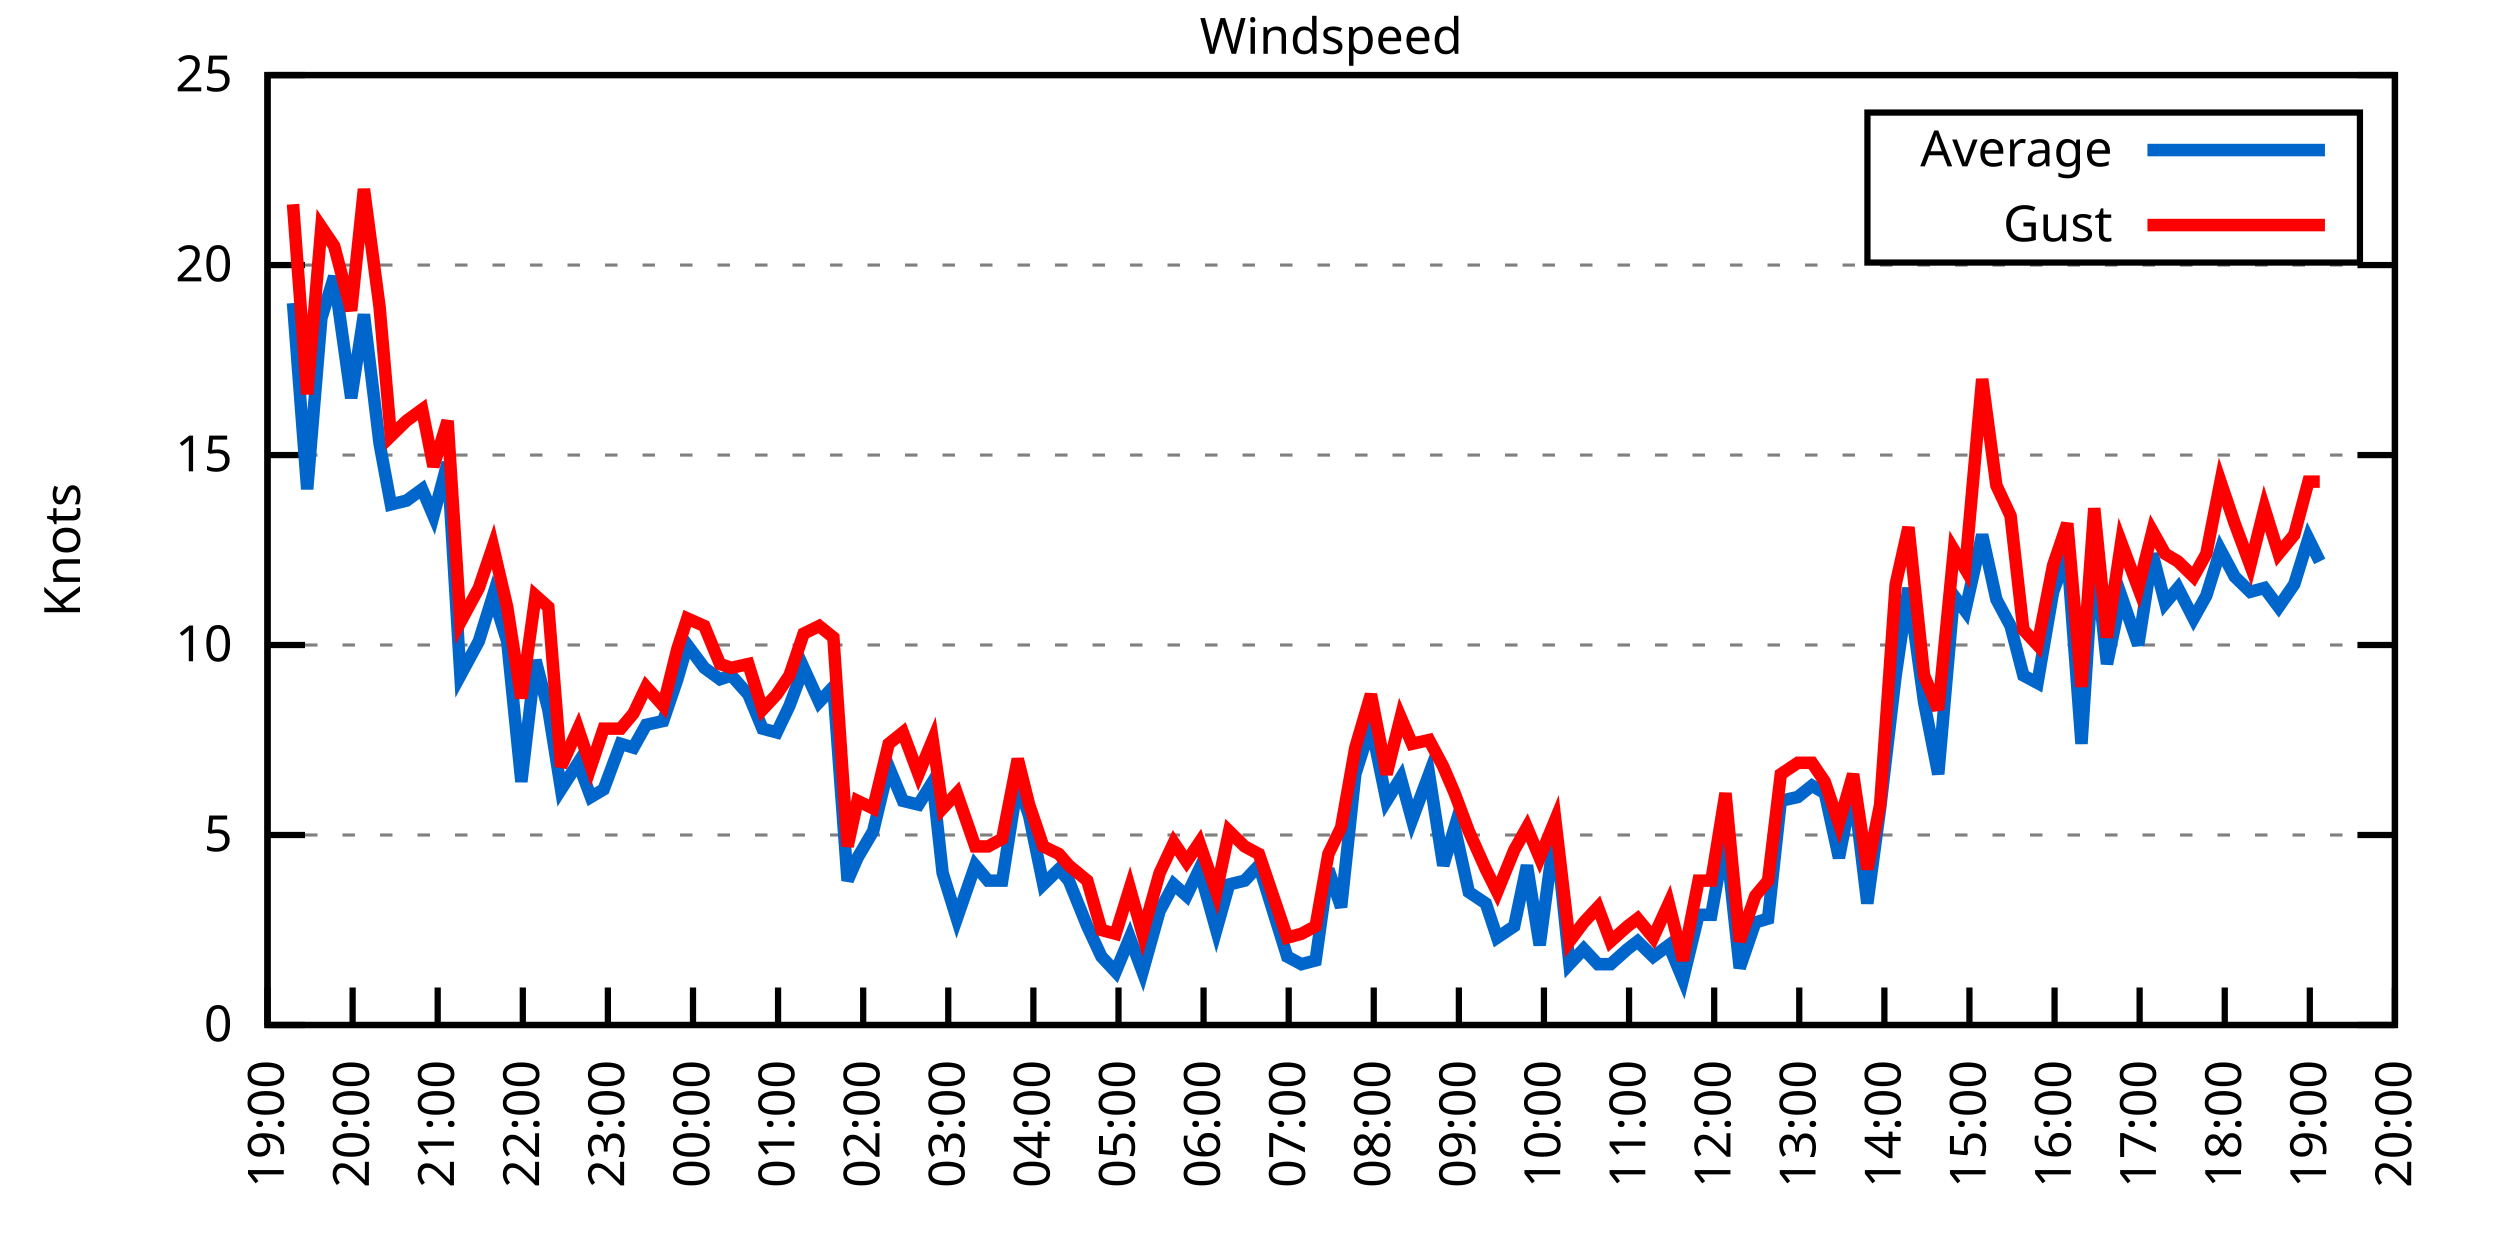
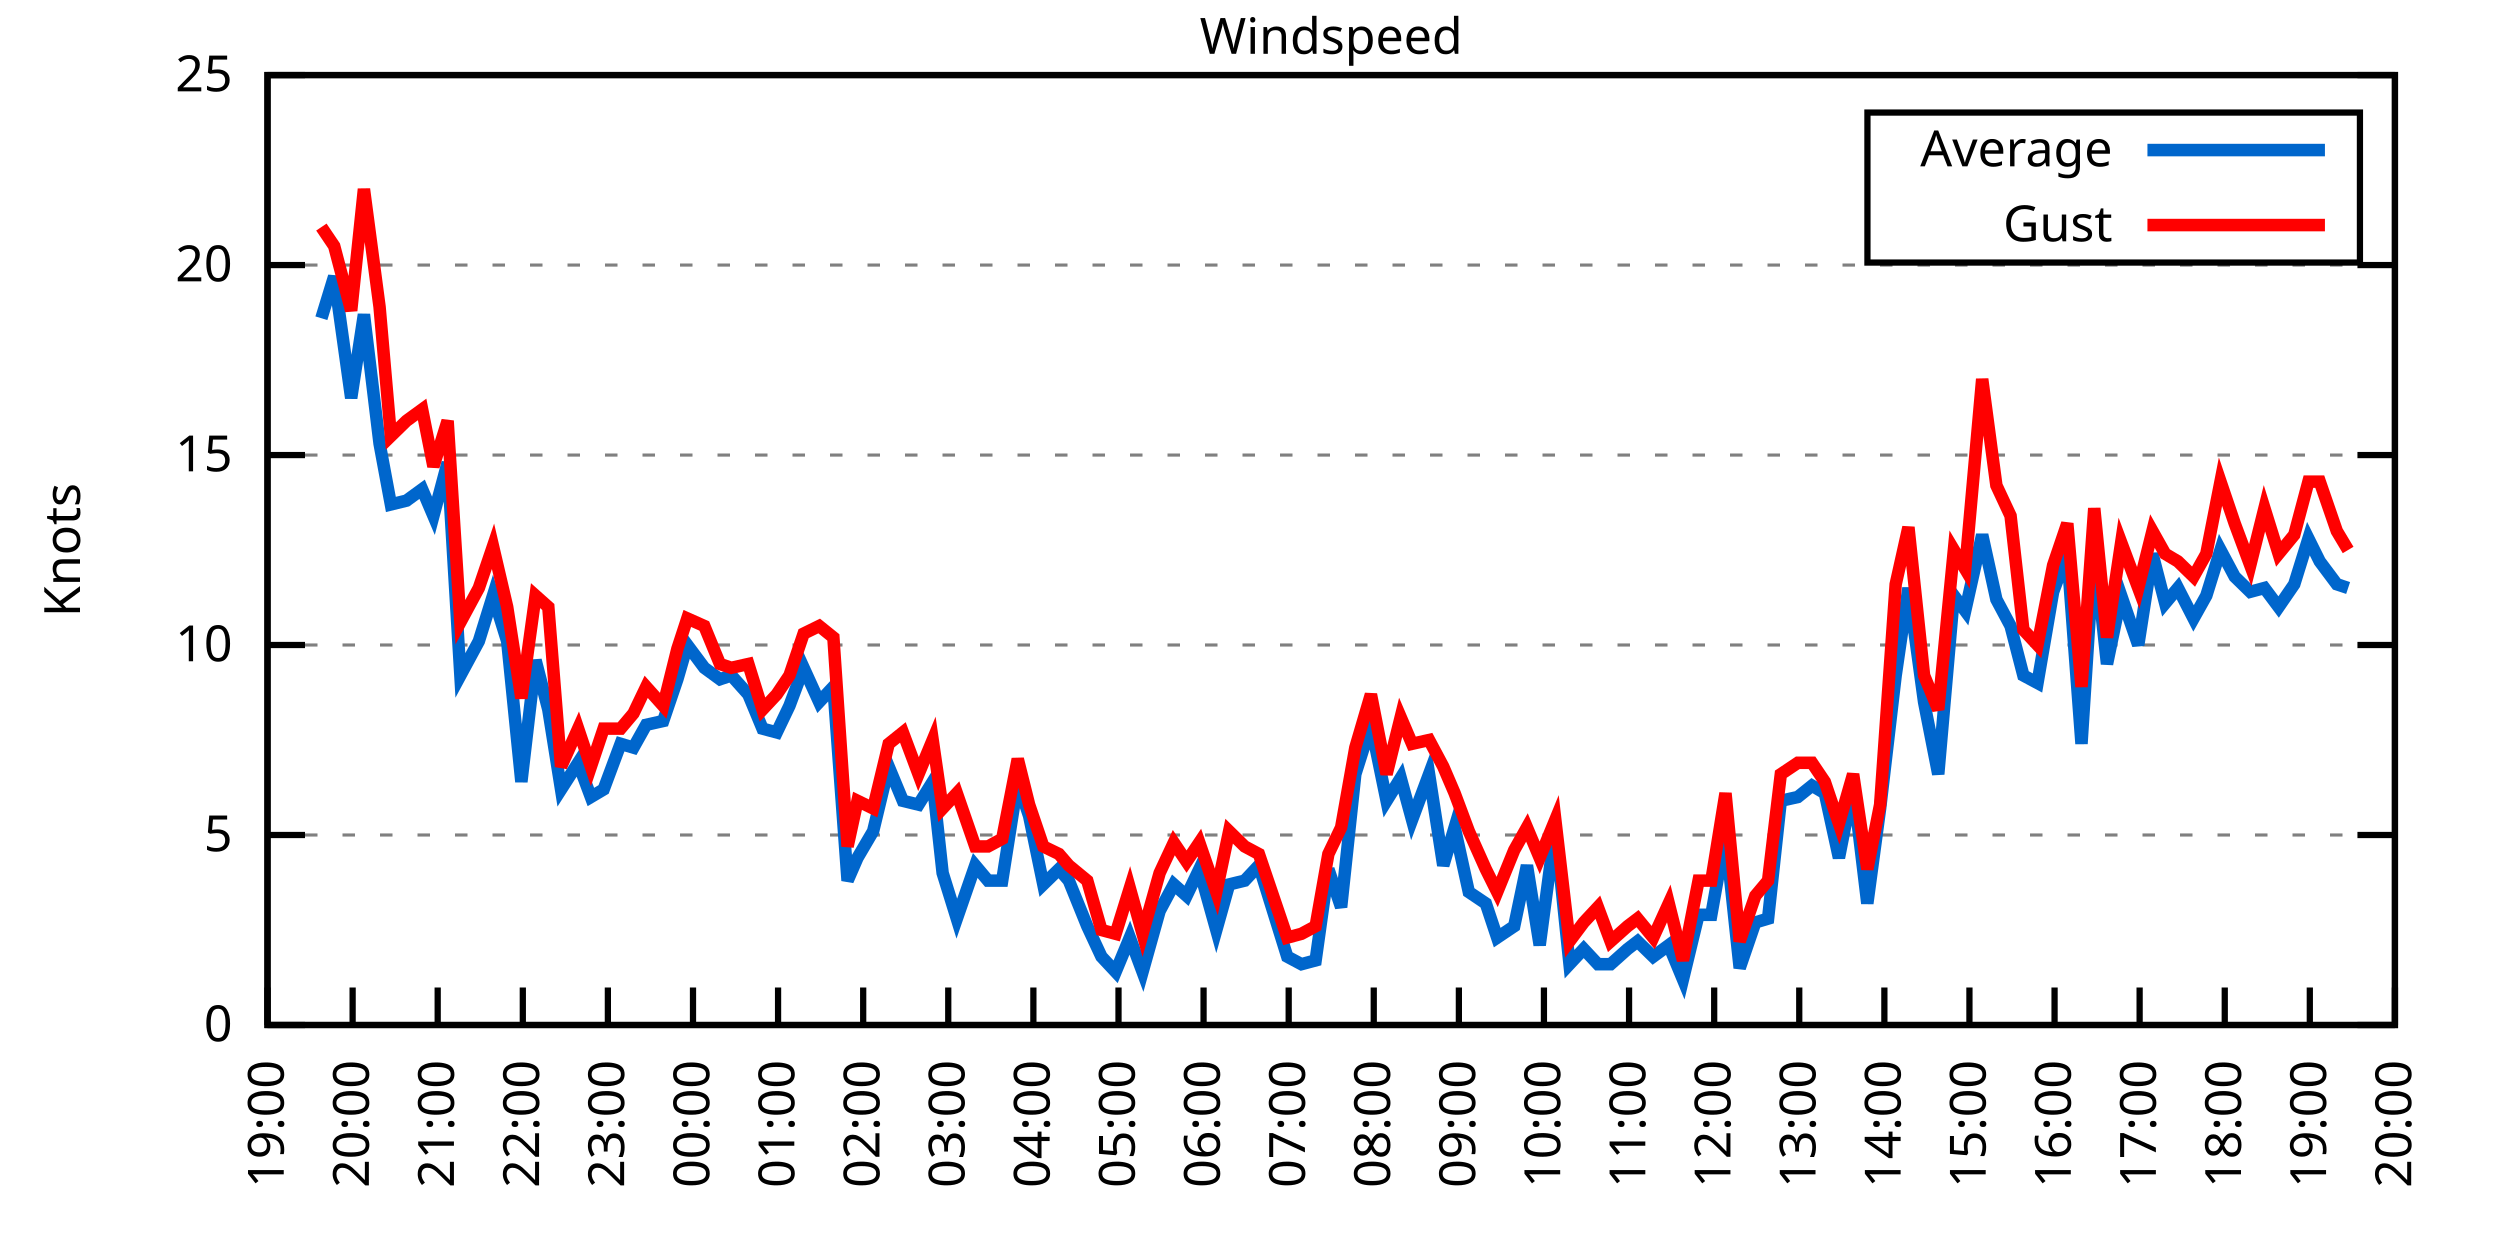
<svg xmlns="http://www.w3.org/2000/svg" xmlns:xlink="http://www.w3.org/1999/xlink" width="400" height="200" viewBox="0 0 400 200">
  <g id="gnuplot_canvas">
    <rect x="0" y="0" width="400" height="200" fill="none" />
    <defs>
      <circle id="gpDot" r="0.5" stroke-width="0.5" stroke="currentColor" />
      <path id="gpPt0" stroke-width="0.333" stroke="currentColor" d="M-1,0 h2 M0,-1 v2" />
      <path id="gpPt1" stroke-width="0.333" stroke="currentColor" d="M-1,-1 L1,1 M1,-1 L-1,1" />
      <path id="gpPt2" stroke-width="0.333" stroke="currentColor" d="M-1,0 L1,0 M0,-1 L0,1 M-1,-1 L1,1 M-1,1 L1,-1" />
      <rect id="gpPt3" stroke-width="0.333" stroke="currentColor" x="-1" y="-1" width="2" height="2" />
      <rect id="gpPt4" stroke-width="0.333" stroke="currentColor" fill="currentColor" x="-1" y="-1" width="2" height="2" />
      <circle id="gpPt5" stroke-width="0.333" stroke="currentColor" cx="0" cy="0" r="1" />
      <use xlink:href="#gpPt5" id="gpPt6" fill="currentColor" stroke="none" />
      <path id="gpPt7" stroke-width="0.333" stroke="currentColor" d="M0,-1.33 L-1.33,0.67 L1.33,0.67 z" />
      <use xlink:href="#gpPt7" id="gpPt8" fill="currentColor" stroke="none" />
      <use xlink:href="#gpPt7" id="gpPt9" stroke="currentColor" transform="rotate(180)" />
      <use xlink:href="#gpPt9" id="gpPt10" fill="currentColor" stroke="none" />
      <use xlink:href="#gpPt3" id="gpPt11" stroke="currentColor" transform="rotate(45)" />
      <use xlink:href="#gpPt11" id="gpPt12" fill="currentColor" stroke="none" />
      <path id="gpPt13" stroke-width="0.333" stroke="currentColor" d="M0,1.330 L1.265,0.411 L0.782,-1.067 L-0.782,-1.076 L-1.265,0.411 z" />
      <use xlink:href="#gpPt13" id="gpPt14" fill="currentColor" stroke="none" />
      <filter id="textbox" filterUnits="objectBoundingBox" x="0" y="0" height="1" width="1">
        <feFlood flood-color="white" flood-opacity="1" result="bgnd" />
        <feComposite in="SourceGraphic" in2="bgnd" operator="atop" />
      </filter>
      <filter id="greybox" filterUnits="objectBoundingBox" x="0" y="0" height="1" width="1">
        <feFlood flood-color="lightgrey" flood-opacity="1" result="grey" />
        <feComposite in="SourceGraphic" in2="grey" operator="atop" />
      </filter>
    </defs>
    <g fill="none" color="white" stroke="currentColor" stroke-width="1.00" stroke-linecap="butt" stroke-linejoin="miter">
</g>
    <g fill="none" color="black" stroke="currentColor" stroke-width="1.00" stroke-linecap="butt" stroke-linejoin="miter">
      <g stroke="none" shape-rendering="crispEdges">
        <polygon fill="rgb(255, 255, 255)" points="42.80,164.00 383.18,164.00 383.18,12.02 42.80,12.02 " />
      </g>
    </g>
    <g fill="none" color="black" stroke="currentColor" stroke-width="1.00" stroke-linecap="butt" stroke-linejoin="miter">
</g>
    <g fill="none" color="black" stroke="black" stroke-width="0.50" stroke-linecap="butt" stroke-linejoin="miter">
</g>
    <g fill="none" color="gray" stroke="currentColor" stroke-width="0.50" stroke-linecap="butt" stroke-linejoin="miter">
      <path stroke="gray" stroke-dasharray="2,4" class="gridline" d="M42.80,164.00 L383.19,164.00  " />
    </g>
    <g fill="none" color="gray" stroke="gray" stroke-width="1.00" stroke-linecap="butt" stroke-linejoin="miter">
</g>
    <g fill="none" color="black" stroke="currentColor" stroke-width="1.00" stroke-linecap="butt" stroke-linejoin="miter">
      <path stroke="black" d="M42.80,164.00 L48.80,164.00 M383.19,164.00 L377.19,164.00  " />
      <g transform="translate(37.20,166.60)" stroke="none" fill="black" font-family="Sans" font-size="8.00" text-anchor="end">
        <text>
          <tspan font-family="Sans"> 0</tspan>
        </text>
      </g>
    </g>
    <g fill="none" color="black" stroke="currentColor" stroke-width="1.00" stroke-linecap="butt" stroke-linejoin="miter">
</g>
    <g fill="none" color="black" stroke="black" stroke-width="0.50" stroke-linecap="butt" stroke-linejoin="miter">
</g>
    <g fill="none" color="gray" stroke="currentColor" stroke-width="0.50" stroke-linecap="butt" stroke-linejoin="miter">
      <path stroke="gray" stroke-dasharray="2,4" class="gridline" d="M42.80,133.60 L383.19,133.60  " />
    </g>
    <g fill="none" color="gray" stroke="gray" stroke-width="1.00" stroke-linecap="butt" stroke-linejoin="miter">
</g>
    <g fill="none" color="black" stroke="currentColor" stroke-width="1.00" stroke-linecap="butt" stroke-linejoin="miter">
      <path stroke="black" d="M42.80,133.60 L48.80,133.60 M383.19,133.60 L377.19,133.60  " />
      <g transform="translate(37.20,136.20)" stroke="none" fill="black" font-family="Sans" font-size="8.00" text-anchor="end">
        <text>
          <tspan font-family="Sans"> 5</tspan>
        </text>
      </g>
    </g>
    <g fill="none" color="black" stroke="currentColor" stroke-width="1.00" stroke-linecap="butt" stroke-linejoin="miter">
</g>
    <g fill="none" color="black" stroke="black" stroke-width="0.50" stroke-linecap="butt" stroke-linejoin="miter">
</g>
    <g fill="none" color="gray" stroke="currentColor" stroke-width="0.50" stroke-linecap="butt" stroke-linejoin="miter">
      <path stroke="gray" stroke-dasharray="2,4" class="gridline" d="M42.80,103.20 L383.19,103.20  " />
    </g>
    <g fill="none" color="gray" stroke="gray" stroke-width="1.00" stroke-linecap="butt" stroke-linejoin="miter">
</g>
    <g fill="none" color="black" stroke="currentColor" stroke-width="1.00" stroke-linecap="butt" stroke-linejoin="miter">
      <path stroke="black" d="M42.80,103.20 L48.80,103.20 M383.19,103.20 L377.19,103.20  " />
      <g transform="translate(37.20,105.80)" stroke="none" fill="black" font-family="Sans" font-size="8.00" text-anchor="end">
        <text>
          <tspan font-family="Sans"> 10</tspan>
        </text>
      </g>
    </g>
    <g fill="none" color="black" stroke="currentColor" stroke-width="1.00" stroke-linecap="butt" stroke-linejoin="miter">
</g>
    <g fill="none" color="black" stroke="black" stroke-width="0.50" stroke-linecap="butt" stroke-linejoin="miter">
</g>
    <g fill="none" color="gray" stroke="currentColor" stroke-width="0.50" stroke-linecap="butt" stroke-linejoin="miter">
      <path stroke="gray" stroke-dasharray="2,4" class="gridline" d="M42.80,72.81 L383.19,72.81  " />
    </g>
    <g fill="none" color="gray" stroke="gray" stroke-width="1.00" stroke-linecap="butt" stroke-linejoin="miter">
</g>
    <g fill="none" color="black" stroke="currentColor" stroke-width="1.00" stroke-linecap="butt" stroke-linejoin="miter">
      <path stroke="black" d="M42.80,72.81 L48.80,72.81 M383.19,72.81 L377.19,72.81  " />
      <g transform="translate(37.20,75.41)" stroke="none" fill="black" font-family="Sans" font-size="8.00" text-anchor="end">
        <text>
          <tspan font-family="Sans"> 15</tspan>
        </text>
      </g>
    </g>
    <g fill="none" color="black" stroke="currentColor" stroke-width="1.00" stroke-linecap="butt" stroke-linejoin="miter">
</g>
    <g fill="none" color="black" stroke="black" stroke-width="0.50" stroke-linecap="butt" stroke-linejoin="miter">
</g>
    <g fill="none" color="gray" stroke="currentColor" stroke-width="0.50" stroke-linecap="butt" stroke-linejoin="miter">
      <path stroke="gray" stroke-dasharray="2,4" class="gridline" d="M42.80,42.41 L383.19,42.41  " />
    </g>
    <g fill="none" color="gray" stroke="gray" stroke-width="1.00" stroke-linecap="butt" stroke-linejoin="miter">
</g>
    <g fill="none" color="black" stroke="currentColor" stroke-width="1.00" stroke-linecap="butt" stroke-linejoin="miter">
      <path stroke="black" d="M42.80,42.41 L48.80,42.41 M383.19,42.41 L377.19,42.41  " />
      <g transform="translate(37.20,45.01)" stroke="none" fill="black" font-family="Sans" font-size="8.00" text-anchor="end">
        <text>
          <tspan font-family="Sans"> 20</tspan>
        </text>
      </g>
    </g>
    <g fill="none" color="black" stroke="currentColor" stroke-width="1.00" stroke-linecap="butt" stroke-linejoin="miter">
</g>
    <g fill="none" color="black" stroke="black" stroke-width="0.50" stroke-linecap="butt" stroke-linejoin="miter">
</g>
    <g fill="none" color="gray" stroke="currentColor" stroke-width="0.50" stroke-linecap="butt" stroke-linejoin="miter">
      <path stroke="gray" stroke-dasharray="2,4" class="gridline" d="M42.80,12.01 L383.19,12.01  " />
    </g>
    <g fill="none" color="gray" stroke="gray" stroke-width="1.00" stroke-linecap="butt" stroke-linejoin="miter">
</g>
    <g fill="none" color="black" stroke="currentColor" stroke-width="1.00" stroke-linecap="butt" stroke-linejoin="miter">
      <path stroke="black" d="M42.80,12.01 L48.80,12.01 M383.19,12.01 L377.19,12.01  " />
      <g transform="translate(37.20,14.61)" stroke="none" fill="black" font-family="Sans" font-size="8.00" text-anchor="end">
        <text>
          <tspan font-family="Sans"> 25</tspan>
        </text>
      </g>
    </g>
    <g fill="none" color="black" stroke="currentColor" stroke-width="1.00" stroke-linecap="butt" stroke-linejoin="miter">
      <path stroke="black" d="M42.80,164.00 L42.80,158.00  " />
      <g transform="translate(45.40,169.60) rotate(270.00)" stroke="none" fill="black" font-family="Sans" font-size="8.00" text-anchor="end">
        <text>
          <tspan font-family="Sans">19:00</tspan>
        </text>
      </g>
    </g>
    <g fill="none" color="black" stroke="currentColor" stroke-width="1.00" stroke-linecap="butt" stroke-linejoin="miter">
      <path stroke="black" d="M56.42,164.00 L56.42,158.00  " />
      <g transform="translate(59.02,169.60) rotate(270.00)" stroke="none" fill="black" font-family="Sans" font-size="8.00" text-anchor="end">
        <text>
          <tspan font-family="Sans">20:00</tspan>
        </text>
      </g>
    </g>
    <g fill="none" color="black" stroke="currentColor" stroke-width="1.00" stroke-linecap="butt" stroke-linejoin="miter">
      <path stroke="black" d="M70.03,164.00 L70.03,158.00  " />
      <g transform="translate(72.63,169.60) rotate(270.00)" stroke="none" fill="black" font-family="Sans" font-size="8.00" text-anchor="end">
        <text>
          <tspan font-family="Sans">21:00</tspan>
        </text>
      </g>
    </g>
    <g fill="none" color="black" stroke="currentColor" stroke-width="1.00" stroke-linecap="butt" stroke-linejoin="miter">
      <path stroke="black" d="M83.65,164.00 L83.65,158.00  " />
      <g transform="translate(86.25,169.60) rotate(270.00)" stroke="none" fill="black" font-family="Sans" font-size="8.00" text-anchor="end">
        <text>
          <tspan font-family="Sans">22:00</tspan>
        </text>
      </g>
    </g>
    <g fill="none" color="black" stroke="currentColor" stroke-width="1.00" stroke-linecap="butt" stroke-linejoin="miter">
      <path stroke="black" d="M97.26,164.00 L97.26,158.00  " />
      <g transform="translate(99.86,169.60) rotate(270.00)" stroke="none" fill="black" font-family="Sans" font-size="8.00" text-anchor="end">
        <text>
          <tspan font-family="Sans">23:00</tspan>
        </text>
      </g>
    </g>
    <g fill="none" color="black" stroke="currentColor" stroke-width="1.00" stroke-linecap="butt" stroke-linejoin="miter">
      <path stroke="black" d="M110.88,164.00 L110.88,158.00  " />
      <g transform="translate(113.48,169.60) rotate(270.00)" stroke="none" fill="black" font-family="Sans" font-size="8.00" text-anchor="end">
        <text>
          <tspan font-family="Sans">00:00</tspan>
        </text>
      </g>
    </g>
    <g fill="none" color="black" stroke="currentColor" stroke-width="1.00" stroke-linecap="butt" stroke-linejoin="miter">
      <path stroke="black" d="M124.49,164.00 L124.49,158.00  " />
      <g transform="translate(127.09,169.60) rotate(270.00)" stroke="none" fill="black" font-family="Sans" font-size="8.00" text-anchor="end">
        <text>
          <tspan font-family="Sans">01:00</tspan>
        </text>
      </g>
    </g>
    <g fill="none" color="black" stroke="currentColor" stroke-width="1.00" stroke-linecap="butt" stroke-linejoin="miter">
      <path stroke="black" d="M138.11,164.00 L138.11,158.00  " />
      <g transform="translate(140.71,169.60) rotate(270.00)" stroke="none" fill="black" font-family="Sans" font-size="8.00" text-anchor="end">
        <text>
          <tspan font-family="Sans">02:00</tspan>
        </text>
      </g>
    </g>
    <g fill="none" color="black" stroke="currentColor" stroke-width="1.00" stroke-linecap="butt" stroke-linejoin="miter">
      <path stroke="black" d="M151.72,164.00 L151.72,158.00  " />
      <g transform="translate(154.32,169.60) rotate(270.00)" stroke="none" fill="black" font-family="Sans" font-size="8.00" text-anchor="end">
        <text>
          <tspan font-family="Sans">03:00</tspan>
        </text>
      </g>
    </g>
    <g fill="none" color="black" stroke="currentColor" stroke-width="1.00" stroke-linecap="butt" stroke-linejoin="miter">
      <path stroke="black" d="M165.34,164.00 L165.34,158.00  " />
      <g transform="translate(167.94,169.60) rotate(270.00)" stroke="none" fill="black" font-family="Sans" font-size="8.00" text-anchor="end">
        <text>
          <tspan font-family="Sans">04:00</tspan>
        </text>
      </g>
    </g>
    <g fill="none" color="black" stroke="currentColor" stroke-width="1.00" stroke-linecap="butt" stroke-linejoin="miter">
      <path stroke="black" d="M178.96,164.00 L178.96,158.00  " />
      <g transform="translate(181.56,169.60) rotate(270.00)" stroke="none" fill="black" font-family="Sans" font-size="8.00" text-anchor="end">
        <text>
          <tspan font-family="Sans">05:00</tspan>
        </text>
      </g>
    </g>
    <g fill="none" color="black" stroke="currentColor" stroke-width="1.00" stroke-linecap="butt" stroke-linejoin="miter">
      <path stroke="black" d="M192.57,164.00 L192.57,158.00  " />
      <g transform="translate(195.17,169.60) rotate(270.00)" stroke="none" fill="black" font-family="Sans" font-size="8.00" text-anchor="end">
        <text>
          <tspan font-family="Sans">06:00</tspan>
        </text>
      </g>
    </g>
    <g fill="none" color="black" stroke="currentColor" stroke-width="1.00" stroke-linecap="butt" stroke-linejoin="miter">
      <path stroke="black" d="M206.19,164.00 L206.19,158.00  " />
      <g transform="translate(208.79,169.60) rotate(270.00)" stroke="none" fill="black" font-family="Sans" font-size="8.00" text-anchor="end">
        <text>
          <tspan font-family="Sans">07:00</tspan>
        </text>
      </g>
    </g>
    <g fill="none" color="black" stroke="currentColor" stroke-width="1.00" stroke-linecap="butt" stroke-linejoin="miter">
      <path stroke="black" d="M219.80,164.00 L219.80,158.00  " />
      <g transform="translate(222.40,169.60) rotate(270.00)" stroke="none" fill="black" font-family="Sans" font-size="8.00" text-anchor="end">
        <text>
          <tspan font-family="Sans">08:00</tspan>
        </text>
      </g>
    </g>
    <g fill="none" color="black" stroke="currentColor" stroke-width="1.00" stroke-linecap="butt" stroke-linejoin="miter">
      <path stroke="black" d="M233.42,164.00 L233.42,158.00  " />
      <g transform="translate(236.02,169.60) rotate(270.00)" stroke="none" fill="black" font-family="Sans" font-size="8.00" text-anchor="end">
        <text>
          <tspan font-family="Sans">09:00</tspan>
        </text>
      </g>
    </g>
    <g fill="none" color="black" stroke="currentColor" stroke-width="1.00" stroke-linecap="butt" stroke-linejoin="miter">
      <path stroke="black" d="M247.03,164.00 L247.03,158.00  " />
      <g transform="translate(249.63,169.60) rotate(270.00)" stroke="none" fill="black" font-family="Sans" font-size="8.00" text-anchor="end">
        <text>
          <tspan font-family="Sans">10:00</tspan>
        </text>
      </g>
    </g>
    <g fill="none" color="black" stroke="currentColor" stroke-width="1.00" stroke-linecap="butt" stroke-linejoin="miter">
      <path stroke="black" d="M260.65,164.00 L260.65,158.00  " />
      <g transform="translate(263.25,169.60) rotate(270.00)" stroke="none" fill="black" font-family="Sans" font-size="8.00" text-anchor="end">
        <text>
          <tspan font-family="Sans">11:00</tspan>
        </text>
      </g>
    </g>
    <g fill="none" color="black" stroke="currentColor" stroke-width="1.00" stroke-linecap="butt" stroke-linejoin="miter">
      <path stroke="black" d="M274.27,164.00 L274.27,158.00  " />
      <g transform="translate(276.87,169.60) rotate(270.00)" stroke="none" fill="black" font-family="Sans" font-size="8.00" text-anchor="end">
        <text>
          <tspan font-family="Sans">12:00</tspan>
        </text>
      </g>
    </g>
    <g fill="none" color="black" stroke="currentColor" stroke-width="1.00" stroke-linecap="butt" stroke-linejoin="miter">
      <path stroke="black" d="M287.88,164.00 L287.88,158.00  " />
      <g transform="translate(290.48,169.60) rotate(270.00)" stroke="none" fill="black" font-family="Sans" font-size="8.00" text-anchor="end">
        <text>
          <tspan font-family="Sans">13:00</tspan>
        </text>
      </g>
    </g>
    <g fill="none" color="black" stroke="currentColor" stroke-width="1.00" stroke-linecap="butt" stroke-linejoin="miter">
      <path stroke="black" d="M301.50,164.00 L301.50,158.00  " />
      <g transform="translate(304.10,169.60) rotate(270.00)" stroke="none" fill="black" font-family="Sans" font-size="8.00" text-anchor="end">
        <text>
          <tspan font-family="Sans">14:00</tspan>
        </text>
      </g>
    </g>
    <g fill="none" color="black" stroke="currentColor" stroke-width="1.00" stroke-linecap="butt" stroke-linejoin="miter">
      <path stroke="black" d="M315.11,164.00 L315.11,158.00  " />
      <g transform="translate(317.71,169.60) rotate(270.00)" stroke="none" fill="black" font-family="Sans" font-size="8.00" text-anchor="end">
        <text>
          <tspan font-family="Sans">15:00</tspan>
        </text>
      </g>
    </g>
    <g fill="none" color="black" stroke="currentColor" stroke-width="1.00" stroke-linecap="butt" stroke-linejoin="miter">
      <path stroke="black" d="M328.73,164.00 L328.73,158.00  " />
      <g transform="translate(331.33,169.60) rotate(270.00)" stroke="none" fill="black" font-family="Sans" font-size="8.00" text-anchor="end">
        <text>
          <tspan font-family="Sans">16:00</tspan>
        </text>
      </g>
    </g>
    <g fill="none" color="black" stroke="currentColor" stroke-width="1.00" stroke-linecap="butt" stroke-linejoin="miter">
      <path stroke="black" d="M342.34,164.00 L342.34,158.00  " />
      <g transform="translate(344.94,169.60) rotate(270.00)" stroke="none" fill="black" font-family="Sans" font-size="8.00" text-anchor="end">
        <text>
          <tspan font-family="Sans">17:00</tspan>
        </text>
      </g>
    </g>
    <g fill="none" color="black" stroke="currentColor" stroke-width="1.00" stroke-linecap="butt" stroke-linejoin="miter">
      <path stroke="black" d="M355.96,164.00 L355.96,158.00  " />
      <g transform="translate(358.56,169.60) rotate(270.00)" stroke="none" fill="black" font-family="Sans" font-size="8.00" text-anchor="end">
        <text>
          <tspan font-family="Sans">18:00</tspan>
        </text>
      </g>
    </g>
    <g fill="none" color="black" stroke="currentColor" stroke-width="1.00" stroke-linecap="butt" stroke-linejoin="miter">
      <path stroke="black" d="M369.57,164.00 L369.57,158.00  " />
      <g transform="translate(372.17,169.60) rotate(270.00)" stroke="none" fill="black" font-family="Sans" font-size="8.00" text-anchor="end">
        <text>
          <tspan font-family="Sans">19:00</tspan>
        </text>
      </g>
    </g>
    <g fill="none" color="black" stroke="currentColor" stroke-width="1.00" stroke-linecap="butt" stroke-linejoin="miter">
      <path stroke="black" d="M383.19,164.00 L383.19,158.00  " />
      <g transform="translate(385.79,169.60) rotate(270.00)" stroke="none" fill="black" font-family="Sans" font-size="8.00" text-anchor="end">
        <text>
          <tspan font-family="Sans">20:00</tspan>
        </text>
      </g>
    </g>
    <g fill="none" color="black" stroke="currentColor" stroke-width="1.00" stroke-linecap="butt" stroke-linejoin="miter">
</g>
    <g fill="none" color="black" stroke="currentColor" stroke-width="1.00" stroke-linecap="butt" stroke-linejoin="miter">
      <path stroke="black" d="M42.80,12.01 L42.80,164.00 L383.19,164.00 L383.19,12.01 L42.80,12.01 Z  " />
    </g>
    <g fill="none" color="black" stroke="currentColor" stroke-width="1.00" stroke-linecap="butt" stroke-linejoin="miter">
</g>
    <g fill="none" color="black" stroke="currentColor" stroke-width="1.00" stroke-linecap="butt" stroke-linejoin="miter">
      <path stroke="black" d="M298.79,42.01 L298.79,18.01 L377.59,18.01 L377.59,42.01 L298.79,42.01 Z  " />
    </g>
    <g id="Windspeed_plot_1">
      <g fill="none" color="white" stroke="black" stroke-width="2.00" stroke-linecap="butt" stroke-linejoin="miter">
</g>
      <g fill="none" color="black" stroke="currentColor" stroke-width="2.00" stroke-linecap="butt" stroke-linejoin="miter">
        <g transform="translate(337.99,26.61)" stroke="none" fill="black" font-family="Sans" font-size="8.00" text-anchor="end">
          <text>
            <tspan font-family="Sans">Average</tspan>
          </text>
        </g>
      </g>
      <g fill="none" color="black" stroke="currentColor" stroke-width="2.00" stroke-linecap="butt" stroke-linejoin="miter">
-         <path stroke="rgb(  0, 102, 204)" d="M343.59,24.01 L371.99,24.01 M46.88,48.49 L49.15,78.28 L51.42,50.92 L53.47,44.23 L56.19,63.69 L58.23,50.31   L60.73,70.98 L62.54,80.71 L65.04,80.10 L67.54,78.28 L69.35,82.53 L71.62,74.02 L73.66,108.07 L76.61,102.60   L78.88,95.30 L81.15,102.60 L83.42,125.09 L85.69,105.64 L87.73,113.54 L89.77,126.31 L92.50,122.05 L94.54,127.52   L96.58,126.31 L99.30,119.01 L101.35,119.62 L103.39,115.97 L106.11,115.36 L108.38,108.68 L109.97,103.20 L112.69,106.85   L115.19,108.68 L117.01,108.07 L119.73,111.11 L122.00,116.58 L124.27,117.19 L126.31,112.93 L128.58,106.85 L131.07,112.32   L133.34,109.89 L135.61,140.90 L137.20,137.25 L139.70,132.99 L142.19,122.66 L144.46,128.13 L146.96,128.74 L149.23,125.09   L150.82,139.68 L153.09,146.98 L156.04,138.47 L158.08,140.90 L160.35,140.90 L162.84,125.09 L164.66,130.56 L166.93,141.51   L169.43,139.07 L171.01,140.90 L173.96,148.19 L176.23,153.06 L178.50,155.49 L180.77,150.02 L182.81,155.49 L185.54,145.76   L187.81,141.51 L189.85,143.33 L191.89,139.07 L194.61,148.80 L196.66,141.51 L199.15,140.90 L201.42,138.47 L205.96,153.06   L208.23,154.27 L210.50,153.66 L212.54,139.07 L214.58,145.15 L216.85,123.87 L219.35,115.97 L221.85,128.13 L224.11,124.48   L225.93,131.17 L228.65,123.87 L230.92,138.47 L232.74,132.39 L235.01,142.72 L237.73,144.55 L239.55,150.02 L242.27,148.19   L244.31,138.47 L246.35,151.23 L248.85,132.39 L251.12,154.27 L253.39,151.84 L255.66,154.27 L257.70,154.27 L260.42,151.84   L262.01,150.62 L264.51,153.06 L267.00,151.23 L269.27,156.70 L271.77,146.37 L273.81,146.37 L276.08,133.60 L278.35,154.88   L280.85,147.59 L282.89,146.98 L284.93,128.13 L287.65,127.52 L289.92,125.70 L291.97,126.91 L294.23,137.25 L296.50,125.70   L298.77,144.55 L300.82,129.35 L303.31,108.07 L305.35,94.08 L307.85,112.32 L310.12,123.87 L312.62,95.30 L314.43,97.73   L317.15,85.57 L319.42,95.91 L321.69,100.16 L323.74,108.07 L326.00,109.28 L328.50,94.69 L330.77,88.61 L333.04,119.01   L335.08,87.40 L337.12,106.24 L339.39,95.30 L342.12,103.20 L344.39,88.61 L346.43,96.52 L348.47,94.08 L350.97,98.95   L353.01,95.30 L355.28,88.00 L357.55,92.26 L360.04,94.69 L362.31,94.08 L364.58,97.12 L367.08,93.48 L369.35,86.18   L371.16,89.83  " />
+         <path stroke="rgb(  0, 102, 204)" d="M343.59,24.01 L371.99,24.01 M51.42,50.92 L53.47,44.23 L56.19,63.69 L58.23,50.31 L60.73,70.98 L62.54,80.71   L65.04,80.10 L67.54,78.28 L69.35,82.53 L71.62,74.02 L73.66,108.07 L76.61,102.60 L78.88,95.30 L81.15,102.60   L83.42,125.09 L85.69,105.64 L87.73,113.54 L89.77,126.31 L92.50,122.05 L94.54,127.52 L96.58,126.31 L99.30,119.01   L101.35,119.62 L103.39,115.97 L106.11,115.36 L108.38,108.68 L109.97,103.20 L112.69,106.85 L115.19,108.68 L117.01,108.07   L119.73,111.11 L122.00,116.58 L124.27,117.19 L126.31,112.93 L128.58,106.85 L131.07,112.32 L133.34,109.89 L135.61,140.90   L137.20,137.25 L139.70,132.99 L142.19,122.66 L144.46,128.13 L146.96,128.74 L149.23,125.09 L150.82,139.68 L153.09,146.98   L156.04,138.47 L158.08,140.90 L160.35,140.90 L162.84,125.09 L164.66,130.56 L166.93,141.51 L169.43,139.07 L171.01,140.90   L173.96,148.19 L176.23,153.06 L178.50,155.49 L180.77,150.02 L182.81,155.49 L185.54,145.76 L187.81,141.51 L189.85,143.33   L191.89,139.07 L194.61,148.80 L196.66,141.51 L199.15,140.90 L201.42,138.47 L205.96,153.06 L208.23,154.27 L210.50,153.66   L212.54,139.07 L214.58,145.15 L216.85,123.87 L219.35,115.97 L221.85,128.13 L224.11,124.48 L225.93,131.17 L228.65,123.87   L230.92,138.47 L232.74,132.39 L235.01,142.72 L237.73,144.55 L239.55,150.02 L242.27,148.19 L244.31,138.47 L246.35,151.23   L248.85,132.39 L251.12,154.27 L253.39,151.84 L255.66,154.27 L257.70,154.27 L260.42,151.84 L262.01,150.62 L264.51,153.06   L267.00,151.23 L269.27,156.70 L271.77,146.37 L273.81,146.37 L276.08,133.60 L278.35,154.88 L280.85,147.59 L282.89,146.98   L284.93,128.13 L287.65,127.52 L289.92,125.70 L291.97,126.91 L294.23,137.25 L296.50,125.70 L298.77,144.55 L300.82,129.35   L303.31,108.07 L305.35,94.08 L307.85,112.32 L310.12,123.87 L312.62,95.30 L314.43,97.73 L317.15,85.57 L319.42,95.91   L321.69,100.16 L323.74,108.07 L326.00,109.28 L328.50,94.69 L330.77,88.61 L333.04,119.01 L335.08,87.40 L337.12,106.24   L339.39,95.30 L342.12,103.20 L344.39,88.61 L346.43,96.52 L348.47,94.08 L350.97,98.95 L353.01,95.30 L355.28,88.00   L357.55,92.26 L360.04,94.69 L362.31,94.08 L364.58,97.12 L367.08,93.48 L369.35,86.18 L371.16,89.83 L373.89,93.48   L375.70,94.08  " />
      </g>
    </g>
    <g id="Windspeed_plot_2">
      <g fill="none" color="black" stroke="currentColor" stroke-width="2.00" stroke-linecap="butt" stroke-linejoin="miter">
        <g transform="translate(337.99,38.61)" stroke="none" fill="black" font-family="Sans" font-size="8.00" text-anchor="end">
          <text>
            <tspan font-family="Sans">Gust</tspan>
          </text>
        </g>
      </g>
      <g fill="none" color="black" stroke="currentColor" stroke-width="2.00" stroke-linecap="butt" stroke-linejoin="miter">
-         <path stroke="rgb(255,   0,   0)" d="M343.59,36.01 L371.99,36.01 M46.88,32.68 L49.15,63.08 L51.42,36.33 L53.47,39.37 L56.19,49.70 L58.23,30.25   L60.73,49.10 L62.54,69.77 L65.04,67.33 L67.54,65.51 L69.35,74.63 L71.62,67.33 L73.66,99.56 L76.61,94.08   L78.88,87.40 L81.15,97.12 L83.42,111.72 L85.69,95.30 L87.73,97.12 L89.77,122.66 L92.50,116.58 L94.54,122.66   L96.58,116.58 L99.30,116.58 L101.35,114.15 L103.39,109.89 L106.11,112.93 L108.38,103.81 L109.97,98.95 L112.69,100.16   L115.19,106.24 L117.01,106.85 L119.73,106.24 L122.00,113.54 L124.27,111.11 L126.31,108.07 L128.58,101.38 L131.07,100.16   L133.34,101.99 L135.61,135.43 L137.20,128.13 L139.70,129.35 L142.19,119.01 L144.46,117.19 L146.96,123.87 L149.23,118.40   L150.82,129.35 L153.09,126.91 L156.04,135.43 L158.08,135.43 L160.35,134.21 L162.84,121.44 L164.66,128.74 L166.93,135.43   L169.43,136.64 L171.01,138.47 L173.96,140.90 L176.23,148.80 L178.50,149.41 L180.77,142.11 L182.81,149.41 L185.54,139.68   L187.81,134.82 L189.85,137.86 L191.89,134.82 L194.61,142.72 L196.66,132.99 L199.15,135.43 L201.42,136.64 L205.96,150.02   L208.23,149.41 L210.50,148.19 L212.54,136.64 L214.58,132.39 L216.85,119.62 L219.35,111.11 L221.85,123.87 L224.11,114.76   L225.93,119.01 L228.65,118.40 L230.92,122.66 L232.74,126.91 L235.01,132.99 L237.73,139.07 L239.55,142.72 L242.27,136.03   L244.31,132.39 L246.35,137.25 L248.85,131.17 L251.12,150.62 L253.39,147.59 L255.66,145.15 L257.70,150.62 L260.42,148.19   L262.01,146.98 L264.51,150.02 L267.00,144.55 L269.27,153.66 L271.77,140.90 L273.81,140.90 L276.08,126.91 L278.35,150.62   L280.85,143.33 L282.89,140.90 L284.93,123.87 L287.65,122.05 L289.92,122.05 L291.97,125.09 L294.23,131.78 L296.50,123.87   L298.77,139.07 L300.82,128.74 L303.31,93.48 L305.35,84.36 L307.85,108.07 L310.12,113.54 L312.62,88.00 L314.43,91.04   L317.15,60.65 L319.42,77.67 L321.69,82.53 L323.74,100.77 L326.00,103.20 L328.50,90.44 L330.77,83.75 L333.04,109.89   L335.08,81.32 L337.12,101.99 L339.39,86.79 L342.12,94.08 L344.39,84.97 L346.43,88.61 L348.47,89.83 L350.97,92.26   L353.01,88.61 L355.28,77.06 L357.55,83.75 L360.04,90.44 L362.31,81.32 L364.58,88.61 L367.08,85.57 L369.35,77.06   L371.16,77.06  " />
+         <path stroke="rgb(255,   0,   0)" d="M343.59,36.01 L371.99,36.01 M51.42,36.33 L53.47,39.37 L56.19,49.70 L58.23,30.25 L60.73,49.10 L62.54,69.77   L65.04,67.33 L67.54,65.51 L69.35,74.63 L71.62,67.33 L73.66,99.56 L76.61,94.08 L78.88,87.40 L81.15,97.12   L83.42,111.72 L85.69,95.30 L87.73,97.12 L89.77,122.66 L92.50,116.58 L94.54,122.66 L96.58,116.58 L99.30,116.58   L101.35,114.15 L103.39,109.89 L106.11,112.93 L108.38,103.81 L109.97,98.95 L112.69,100.16 L115.19,106.24 L117.01,106.85   L119.73,106.24 L122.00,113.54 L124.27,111.11 L126.31,108.07 L128.58,101.38 L131.07,100.16 L133.34,101.99 L135.61,135.43   L137.20,128.13 L139.70,129.35 L142.19,119.01 L144.46,117.19 L146.96,123.87 L149.23,118.40 L150.82,129.35 L153.09,126.91   L156.04,135.43 L158.08,135.43 L160.35,134.21 L162.84,121.44 L164.66,128.74 L166.93,135.43 L169.43,136.64 L171.01,138.47   L173.96,140.90 L176.23,148.80 L178.50,149.41 L180.77,142.11 L182.81,149.41 L185.54,139.68 L187.81,134.82 L189.85,137.86   L191.89,134.82 L194.61,142.72 L196.66,132.99 L199.15,135.43 L201.42,136.64 L205.96,150.02 L208.23,149.41 L210.50,148.19   L212.54,136.64 L214.58,132.39 L216.85,119.62 L219.35,111.11 L221.85,123.87 L224.11,114.76 L225.93,119.01 L228.65,118.40   L230.92,122.66 L232.74,126.91 L235.01,132.99 L237.73,139.07 L239.55,142.72 L242.27,136.03 L244.31,132.39 L246.35,137.25   L248.85,131.17 L251.12,150.62 L253.39,147.59 L255.66,145.15 L257.70,150.62 L260.42,148.19 L262.01,146.98 L264.51,150.02   L267.00,144.55 L269.27,153.66 L271.77,140.90 L273.81,140.90 L276.08,126.91 L278.35,150.62 L280.85,143.33 L282.89,140.90   L284.93,123.87 L287.65,122.05 L289.92,122.05 L291.97,125.09 L294.23,131.78 L296.50,123.87 L298.77,139.07 L300.82,128.74   L303.31,93.48 L305.35,84.36 L307.85,108.07 L310.12,113.54 L312.62,88.00 L314.43,91.04 L317.15,60.65 L319.42,77.67   L321.69,82.53 L323.74,100.77 L326.00,103.20 L328.50,90.44 L330.77,83.75 L333.04,109.89 L335.08,81.32 L337.12,101.99   L339.39,86.79 L342.12,94.08 L344.39,84.97 L346.43,88.61 L348.47,89.83 L350.97,92.26 L353.01,88.61 L355.28,77.06   L357.55,83.75 L360.04,90.44 L362.31,81.32 L364.58,88.61 L367.08,85.57 L369.35,77.06 L371.16,77.06 L373.89,84.97   L375.70,88.00  " />
      </g>
    </g>
    <g fill="none" color="black" stroke="currentColor" stroke-width="2.00" stroke-linecap="butt" stroke-linejoin="miter">
</g>
    <g fill="none" color="black" stroke="black" stroke-width="1.00" stroke-linecap="butt" stroke-linejoin="miter">
</g>
    <g fill="none" color="black" stroke="currentColor" stroke-width="1.00" stroke-linecap="butt" stroke-linejoin="miter">
      <path stroke="black" d="M42.80,12.01 L42.80,164.00 L383.19,164.00 L383.19,12.01 L42.80,12.01 Z  " />
      <g transform="translate(12.80,88.01) rotate(270.00)" stroke="none" fill="black" font-family="Sans" font-size="8.00" text-anchor="middle">
        <text>
          <tspan font-family="Sans">Knots</tspan>
        </text>
      </g>
    </g>
    <g fill="none" color="black" stroke="currentColor" stroke-width="1.00" stroke-linecap="butt" stroke-linejoin="miter">
</g>
    <g fill="none" color="black" stroke="currentColor" stroke-width="1.00" stroke-linecap="butt" stroke-linejoin="miter">
      <g transform="translate(212.99,8.61)" stroke="none" fill="black" font-family="Sans" font-size="8.00" text-anchor="middle">
        <text>
          <tspan font-family="Sans">Windspeed</tspan>
        </text>
      </g>
    </g>
    <g fill="none" color="black" stroke="currentColor" stroke-width="1.00" stroke-linecap="butt" stroke-linejoin="miter">
</g>
  </g>
</svg>
